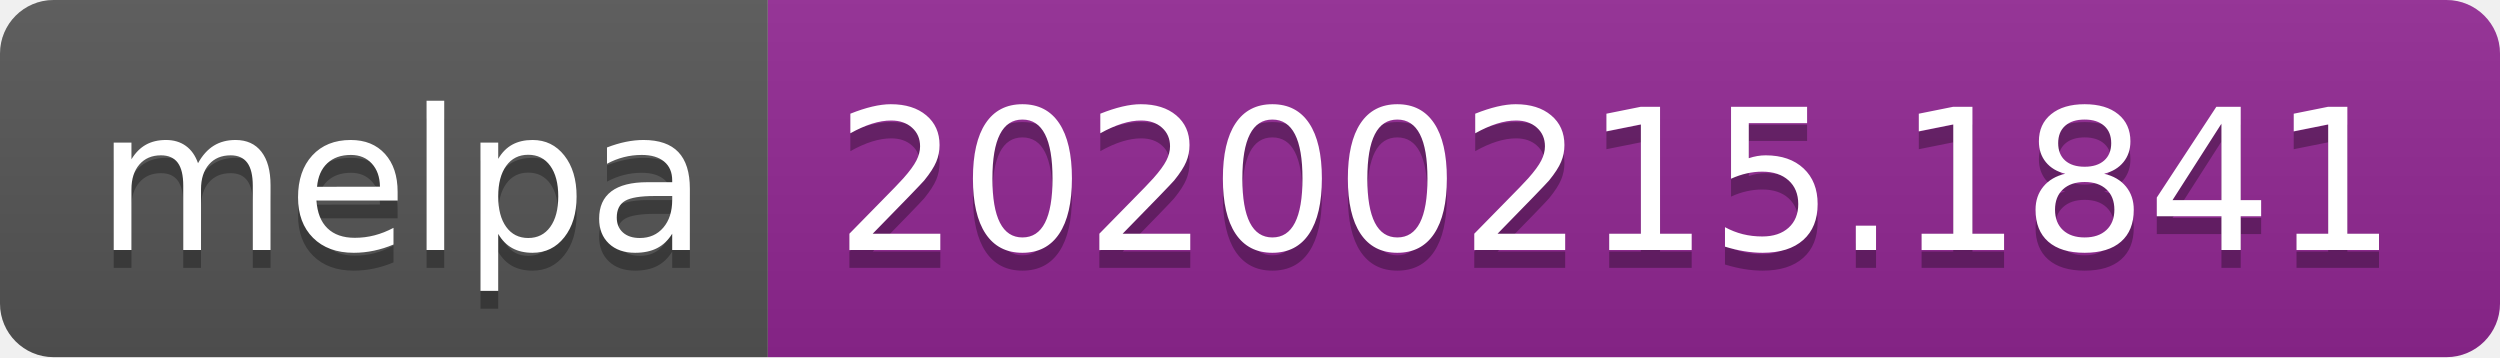
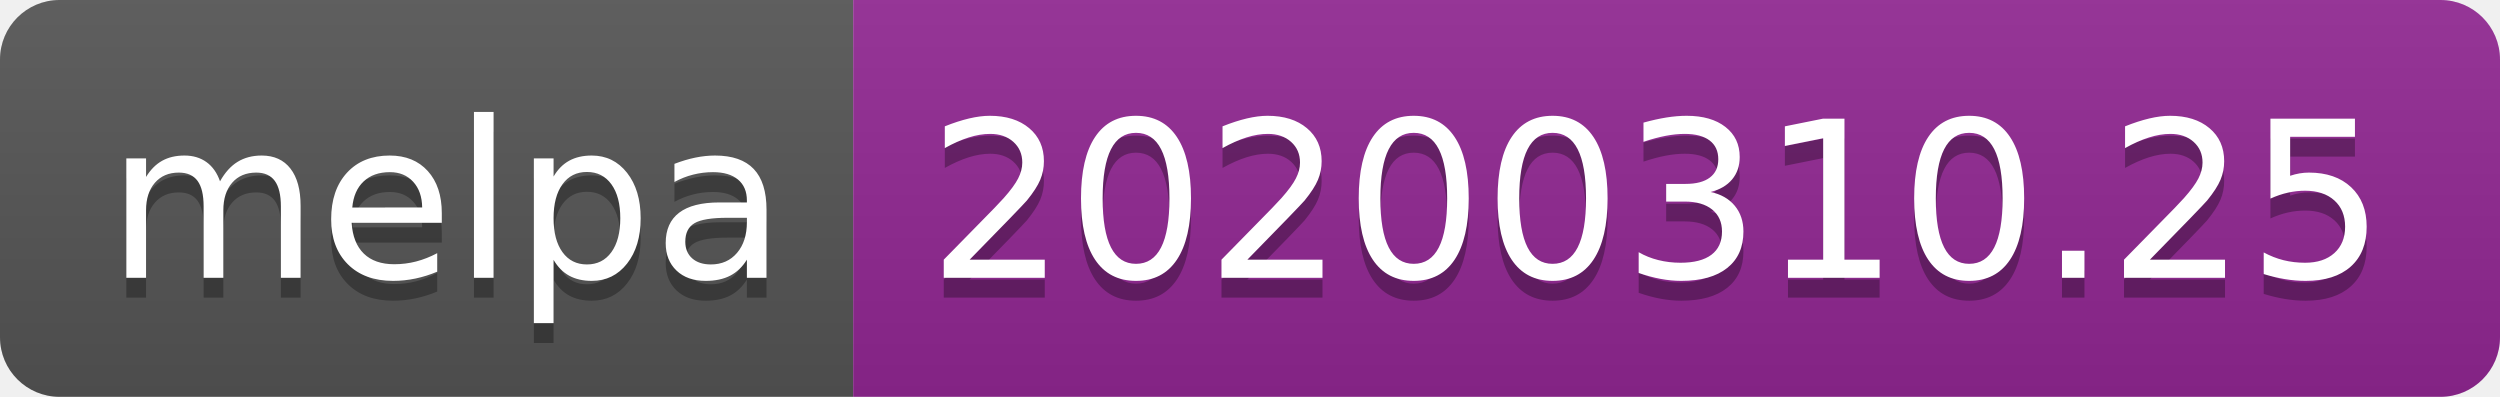
- <svg xmlns="http://www.w3.org/2000/svg" width="140" height="20">
+ <svg xmlns="http://www.w3.org/2000/svg" width="126" height="20">
  <linearGradient id="b" x2="0" y2="100%">
    <stop offset="0" stop-color="#bbb" stop-opacity=".1" />
    <stop offset="1" stop-opacity=".1" />
  </linearGradient>
  <clipPath id="a">
-     <rect width="140" height="20" rx="3" fill="#fff" />
+     <rect width="126" height="20" rx="3" fill="#fff" />
  </clipPath>
  <g clip-path="url(#a)">
    <path fill="#555" d="M0 0h43v20H0z" />
-     <path fill="#922793" d="M43 0h97v20H43z" />
-     <path fill="url(#b)" d="M0 0h140v20H0z" />
+     <path fill="#922793" d="M43 0h83v20H43z" />
+     <path fill="url(#b)" d="M0 0h126v20H0z" />
  </g>
  <g fill="#fff" text-anchor="middle" font-family="DejaVu Sans,Verdana,Geneva,sans-serif" font-size="110">
    <text x="225" y="150" fill="#010101" fill-opacity=".3" transform="scale(.1)" textLength="330">melpa</text>
    <text x="225" y="140" transform="scale(.1)" textLength="330">melpa</text>
-     <text x="905" y="150" fill="#010101" fill-opacity=".3" transform="scale(.1)" textLength="870">20200215.1841</text>
-     <text x="905" y="140" transform="scale(.1)" textLength="870">20200215.1841</text>
+     <text x="835" y="150" fill="#010101" fill-opacity=".3" transform="scale(.1)" textLength="730">20200310.25</text>
+     <text x="835" y="140" transform="scale(.1)" textLength="730">20200310.25</text>
  </g>
</svg>
